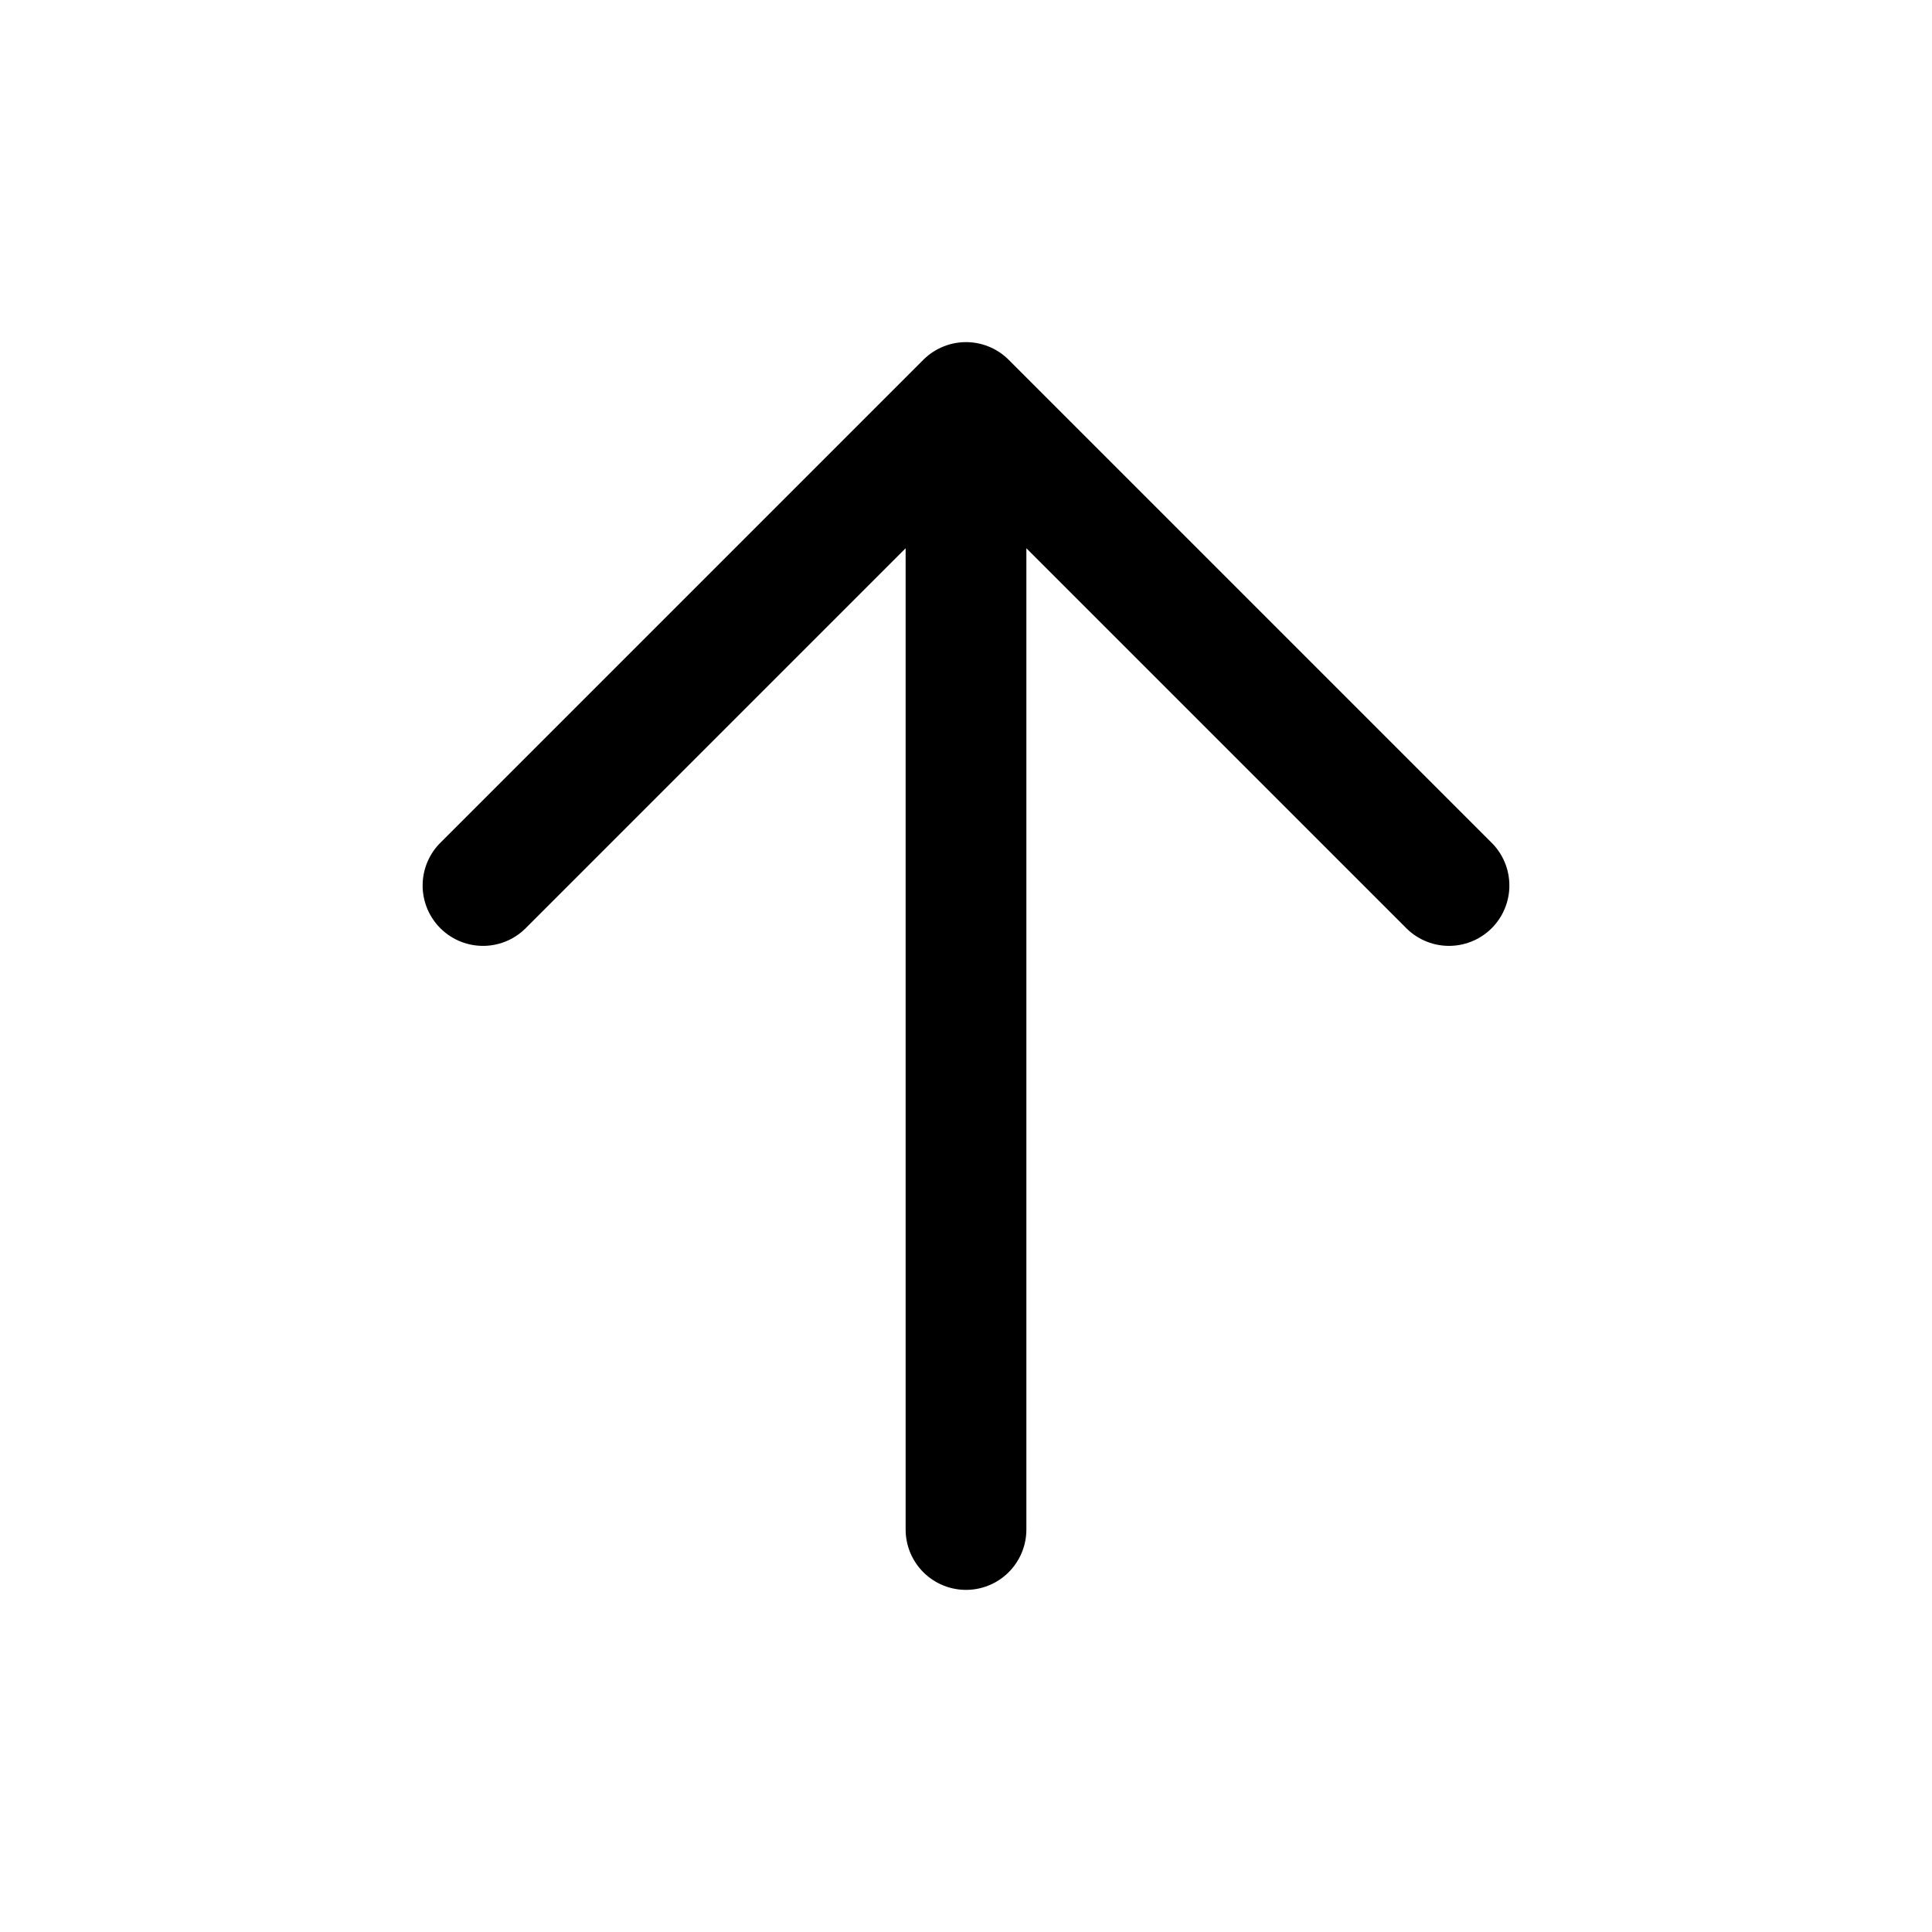
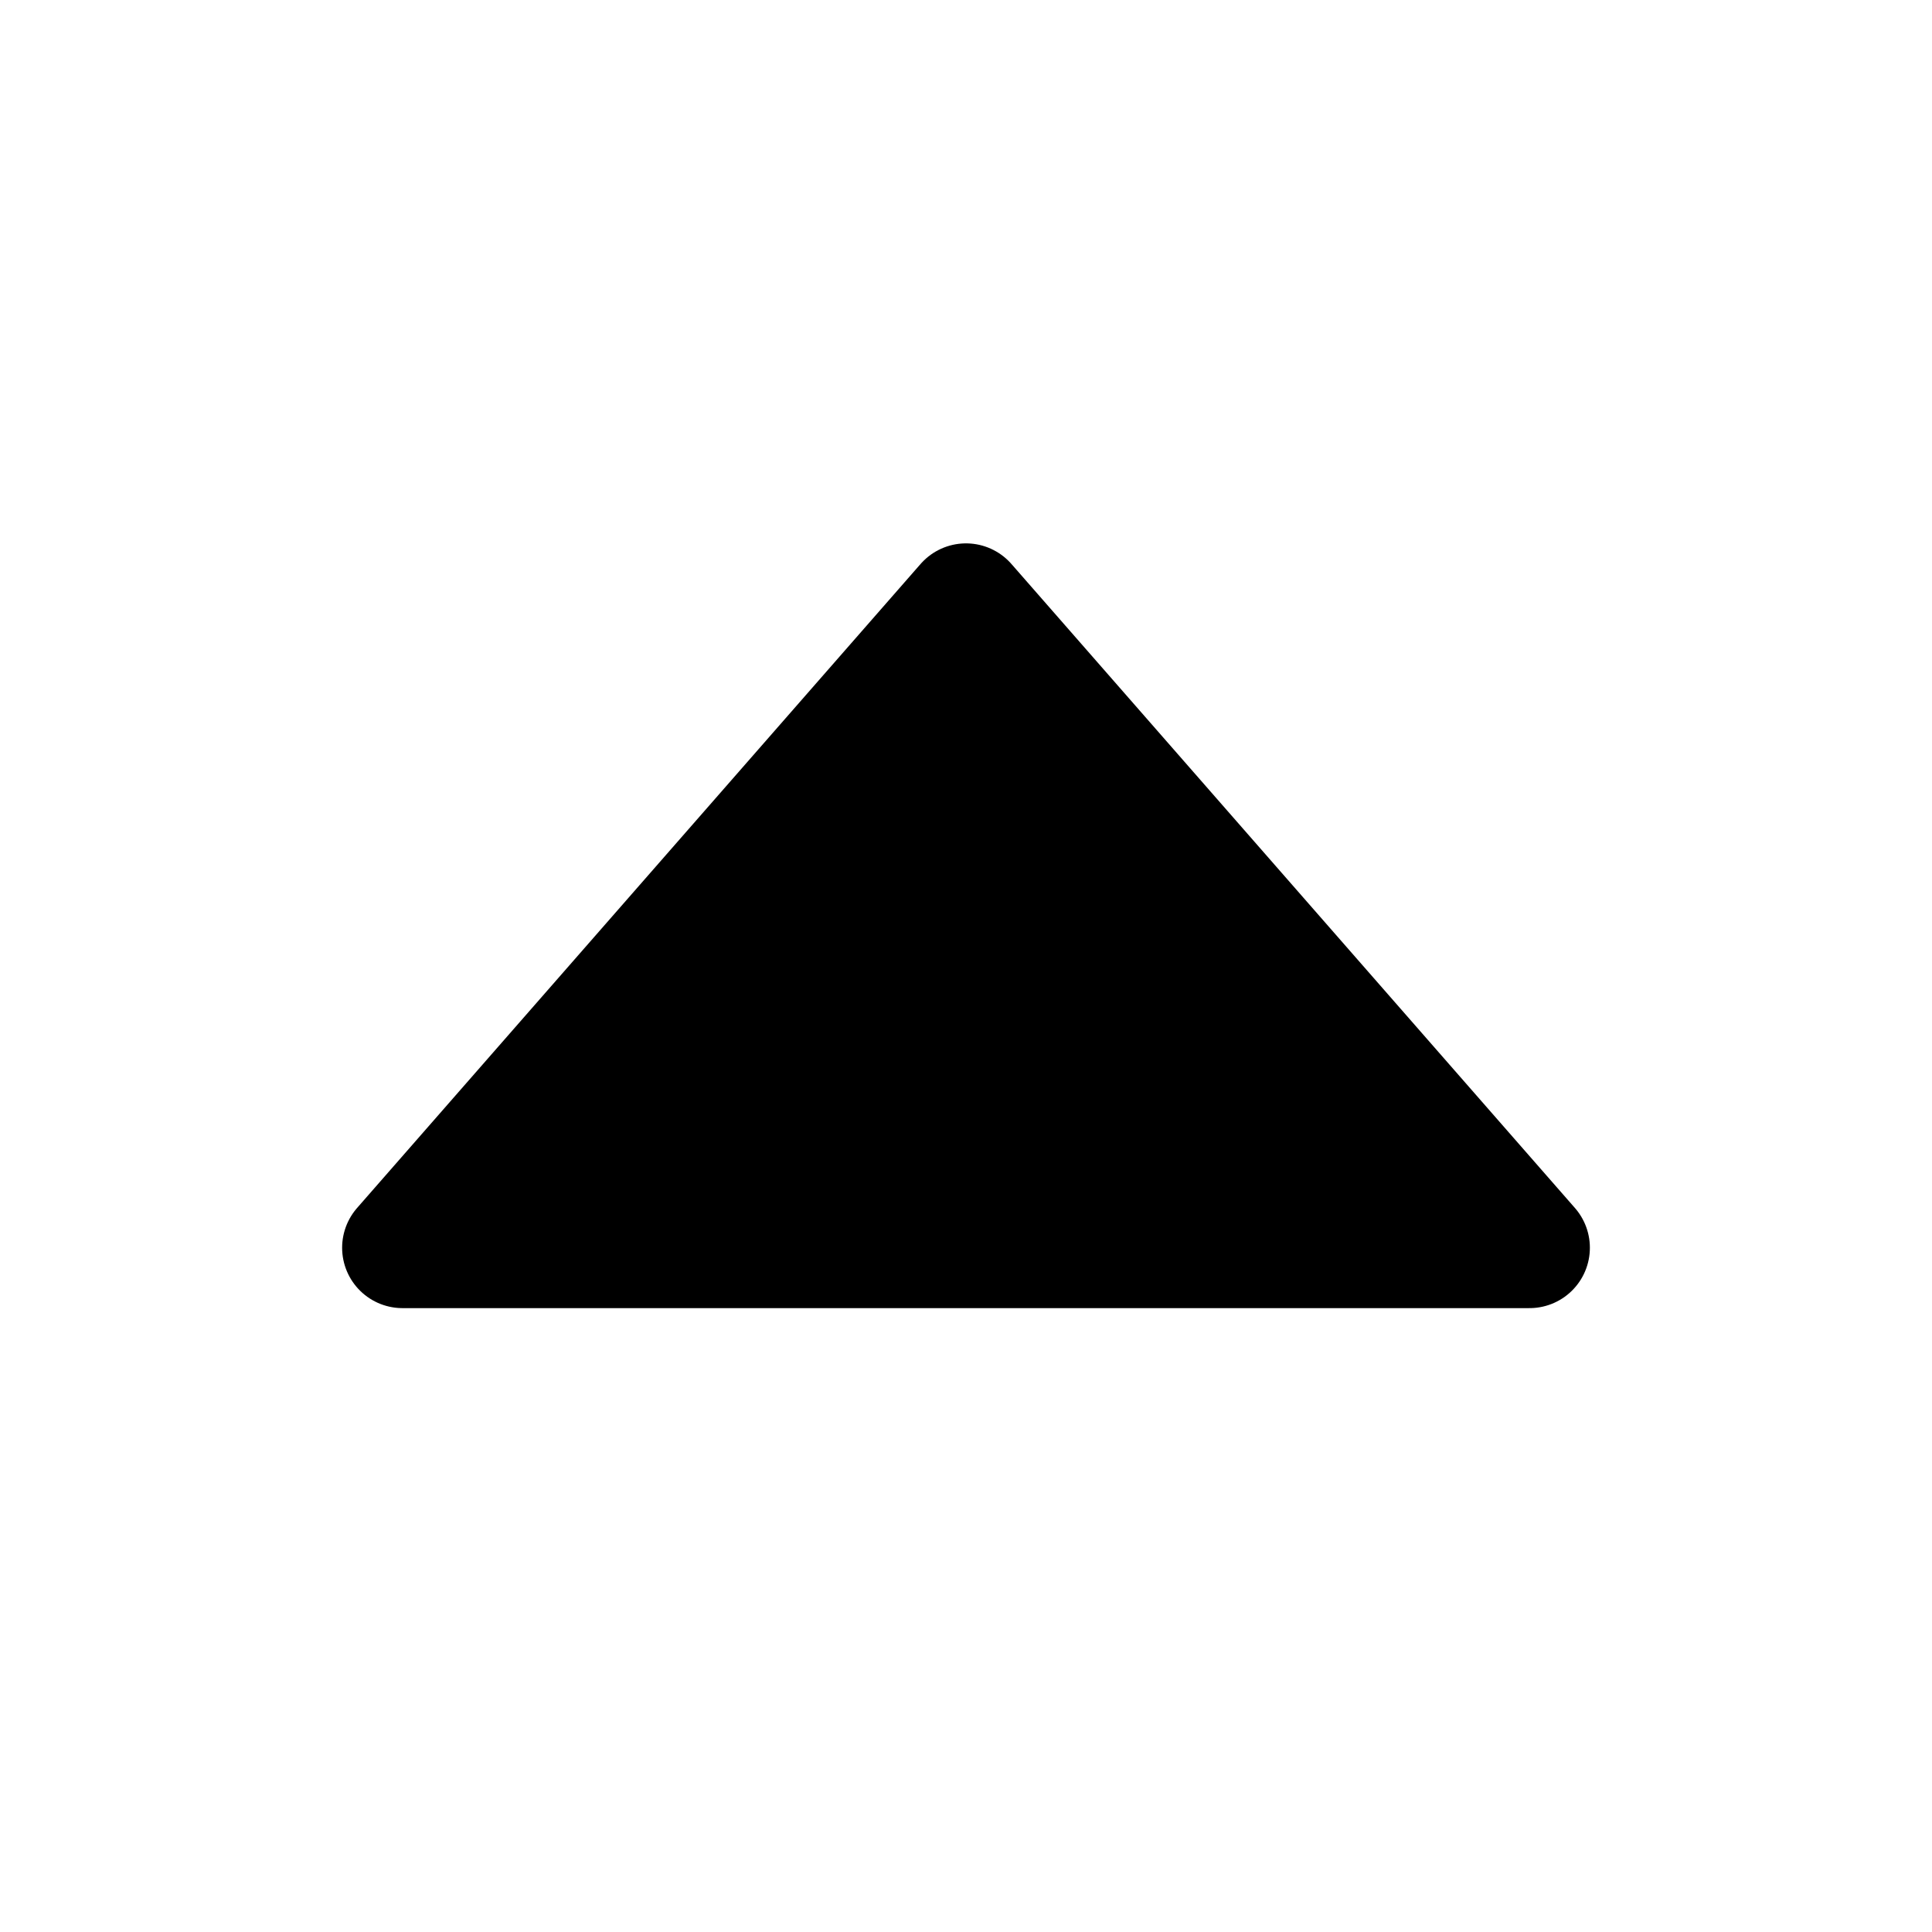
- <svg xmlns="http://www.w3.org/2000/svg" viewBox="0 0 24 24" fill="none" stroke="currentColor" stroke-width="1.5" stroke-linecap="round" stroke-linejoin="round">
-   <path stroke="none" d="M0 0h24v24H0z" />
-   <path d="M12 5v14m6-8-6-6m-6 6 6-6" />
+ <svg xmlns="http://www.w3.org/2000/svg" viewBox="0 0 24 24" stroke="currentColor" stroke-width="1.5" stroke-linejoin="round">
+   <path d="M5 15.5h14l-7-8z" />
</svg>
